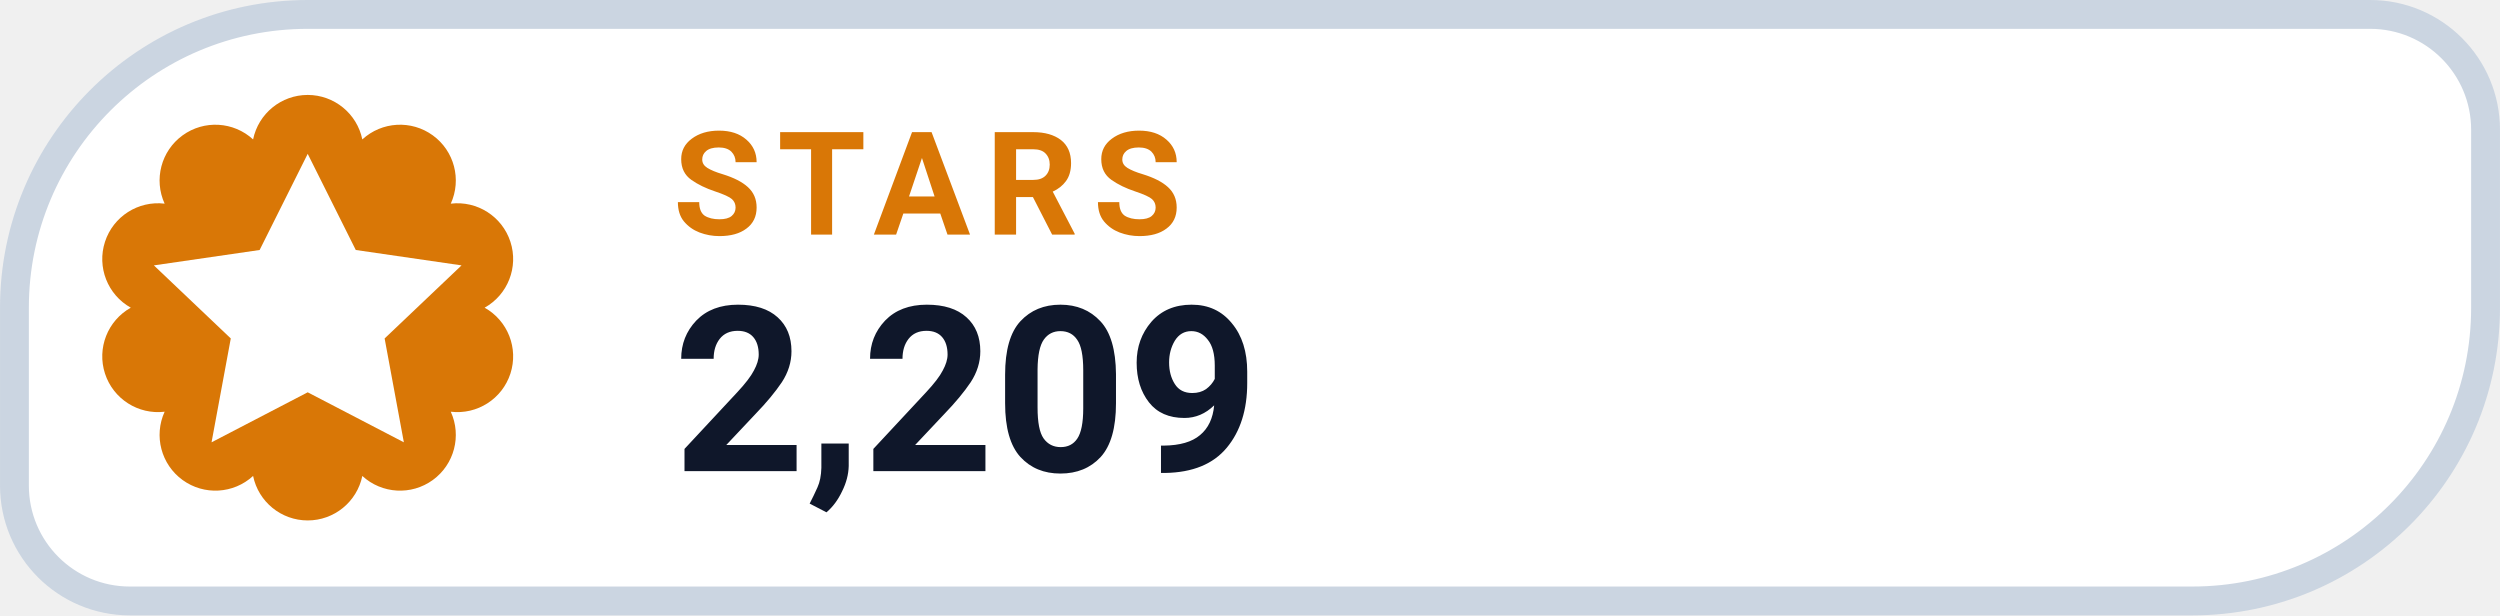
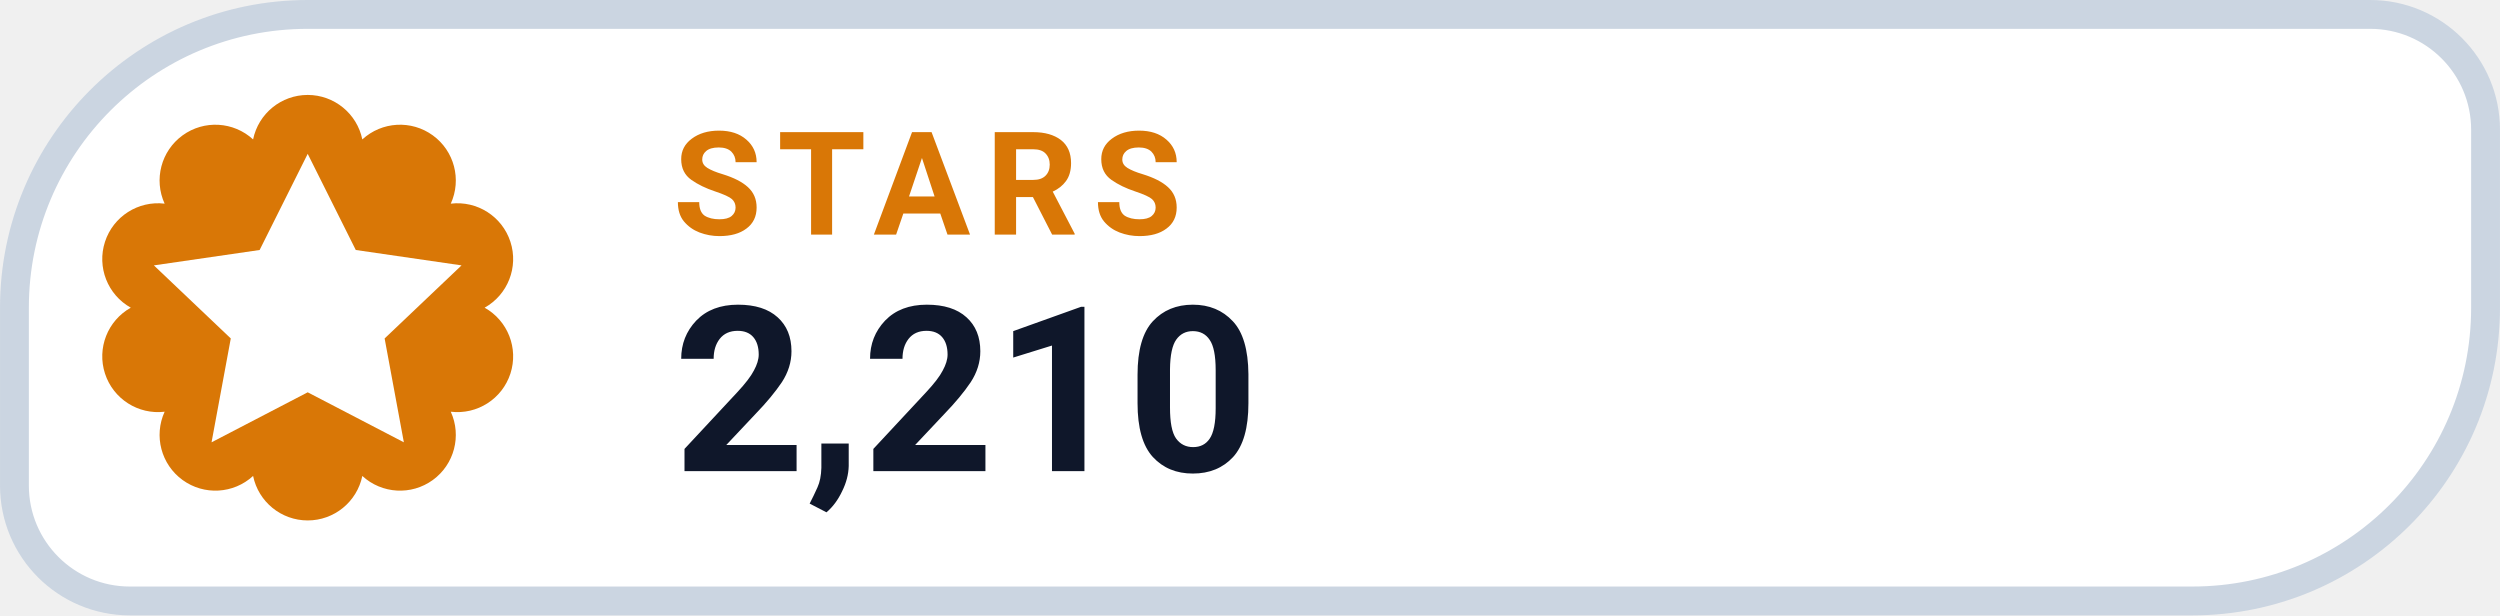
- <svg xmlns="http://www.w3.org/2000/svg" width="126" height="31.015" viewBox="0 0 130 32" role="img" aria-label="STARS 2,209">
+ <svg xmlns="http://www.w3.org/2000/svg" width="126" height="31.015" viewBox="0 0 130 32" role="img" aria-label="STARS 2,210">
  <path d="M 16.00 0.75 H 123.25 A 6.00 6.00 0 0 1 129.25 6.75 V 16.00 A 15.25 15.25 0 0 1 114.00 31.25 H 6.75 A 6.00 6.00 0 0 1 0.75 25.25 V 16.00 A 15.25 15.25 0 0 1 16.00 0.75 Z" fill="#FFFFFF" stroke="#CBD5E1" stroke-width="1.5" />
  <path d="M 13.16 7.25 A 2.90 2.90 0 0 1 18.84 7.25 A 2.90 2.90 0 0 1 23.44 10.59 A 2.90 2.90 0 0 1 25.20 16.00 A 2.90 2.90 0 0 1 23.44 21.41 A 2.90 2.90 0 0 1 18.84 24.75 A 2.90 2.90 0 0 1 13.16 24.75 A 2.90 2.90 0 0 1 8.56 21.41 A 2.90 2.90 0 0 1 6.80 16.00 A 2.90 2.90 0 0 1 8.56 10.59 A 2.90 2.90 0 0 1 13.16 7.25 Z" fill="#D97706" />
  <g transform="translate(16 16)" style="color:#FFFFFF;">
    <path d="M0 -8 l2.5 5 5.5 .8 -4 3.8 1 5.4 -5 -2.6 -5 2.6 1 -5.4 -4 -3.8 5.5 -.8 Z" fill="currentColor" />
  </g>
  <text x="35" y="12.2" fill="#D97706" font-family="-apple-system,BlinkMacSystemFont,'Segoe UI',Roboto,Helvetica,Arial,sans-serif" font-size="7.5" font-weight="700" letter-spacing=".8">STARS</text>
-   <text x="35" y="24.5" fill="#0F172A" font-family="-apple-system,BlinkMacSystemFont,'Segoe UI',Roboto,Helvetica,Arial,sans-serif" font-size="12" font-weight="750">2,209</text>
+   <text x="35" y="24.5" fill="#0F172A" font-family="-apple-system,BlinkMacSystemFont,'Segoe UI',Roboto,Helvetica,Arial,sans-serif" font-size="12" font-weight="750">2,210</text>
</svg>
